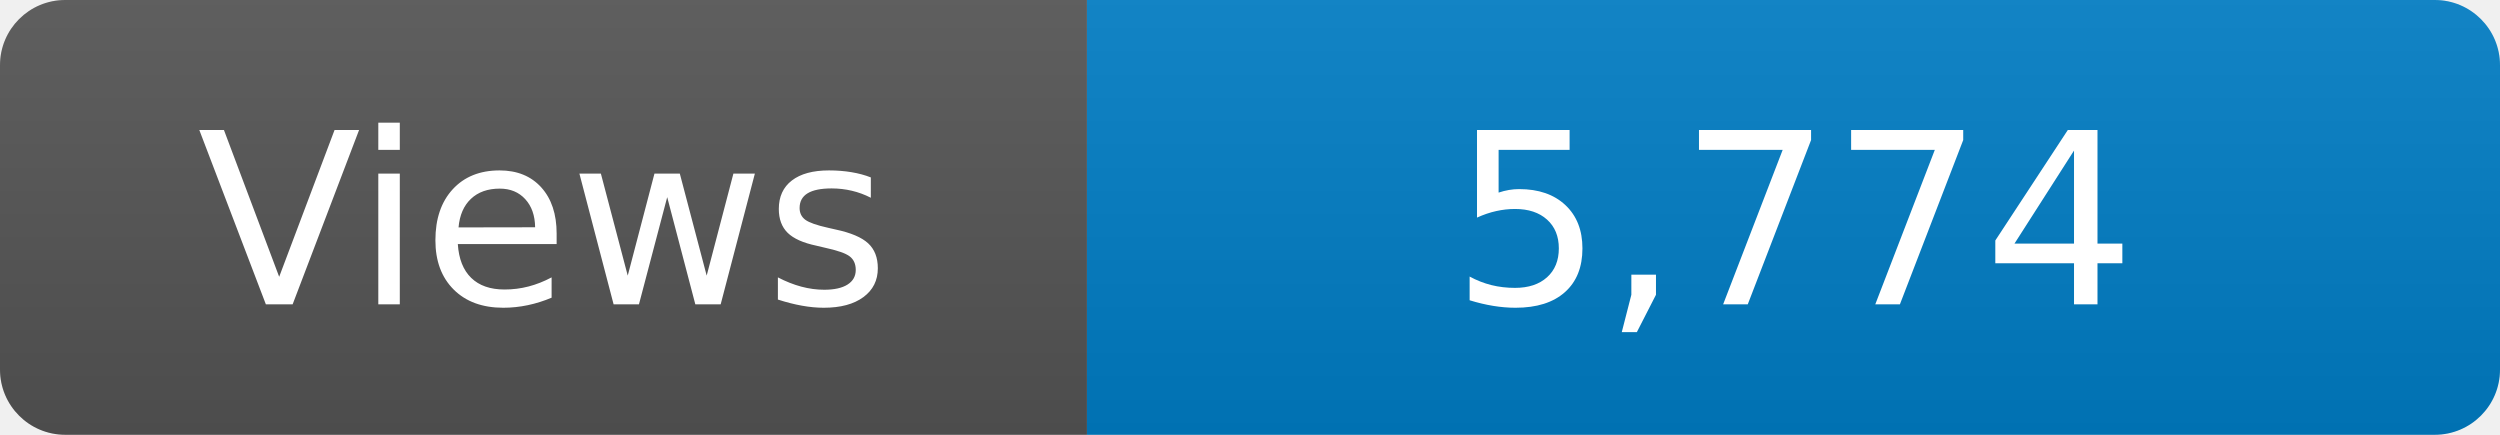
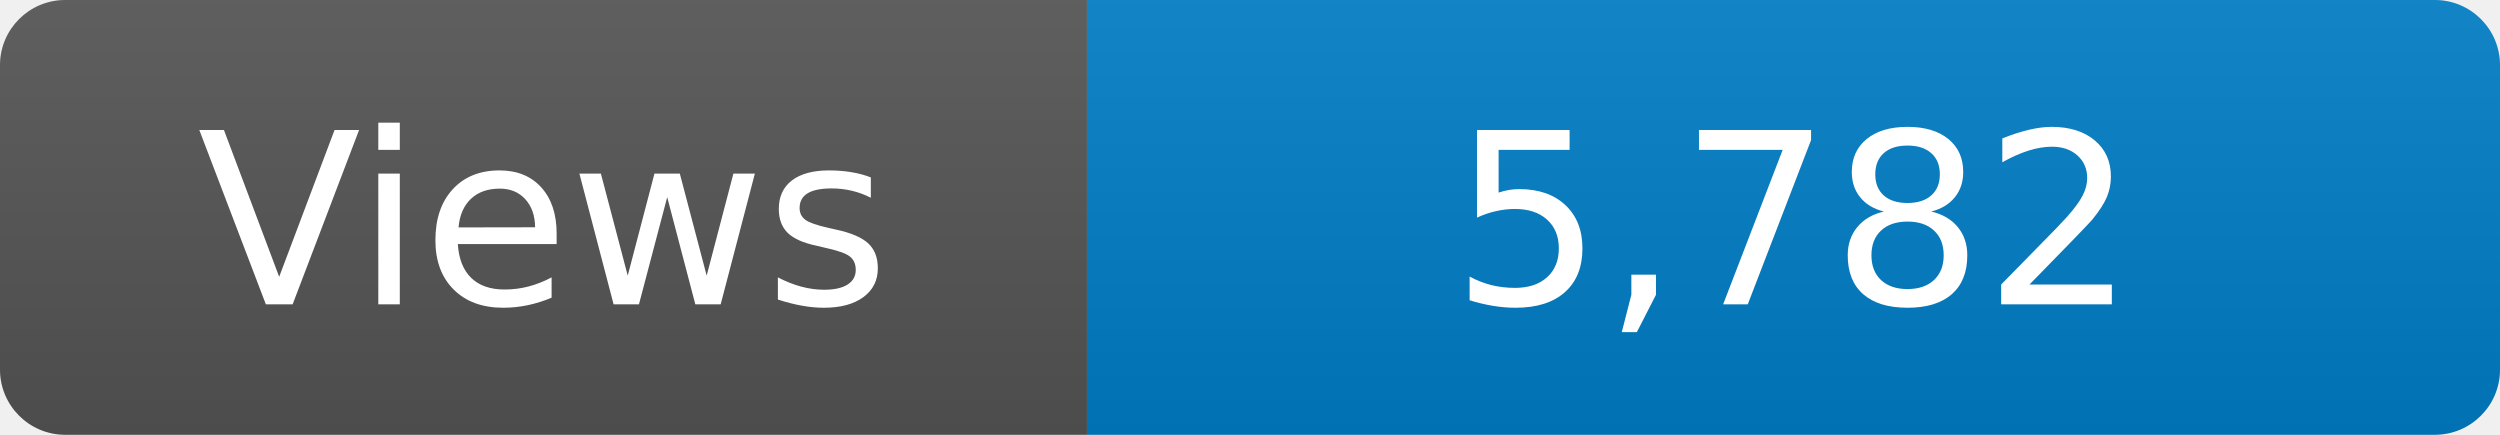
<svg xmlns="http://www.w3.org/2000/svg" width="115" height="20" role="img" aria-label="Maintained?: yes">
  <linearGradient id="s" x2="0" y2="100%">
    <stop offset="0" stop-color="#bbb" stop-opacity=".1" />
    <stop offset="1" stop-opacity=".1" />
  </linearGradient>
  <clipPath id="r">
    <rect width="115" height="20" rx="3" fill="#fff" />
  </clipPath>
  <g clip-path="url(#r)">
    <rect width="50" height="20" fill="#555" />
    <rect x="50" width="160" height="20" fill="#007ec6" />
    <rect width="115" height="20" fill="url(#s)" />
  </g>
  <g fill="#fff" text-anchor="middle" font-family="Verdana,Geneva,DejaVu Sans,sans-serif" font-size="110">
    <text x="250" y="140" transform="scale(.1)" fill="#fff">Views</text>
-     <text x="825" y="140" transform="scale(.1)" fill="#fff">5,774</text>
+     <text x="825" y="140" transform="scale(.1)" fill="#fff">5,782</text>
  </g>
</svg>
